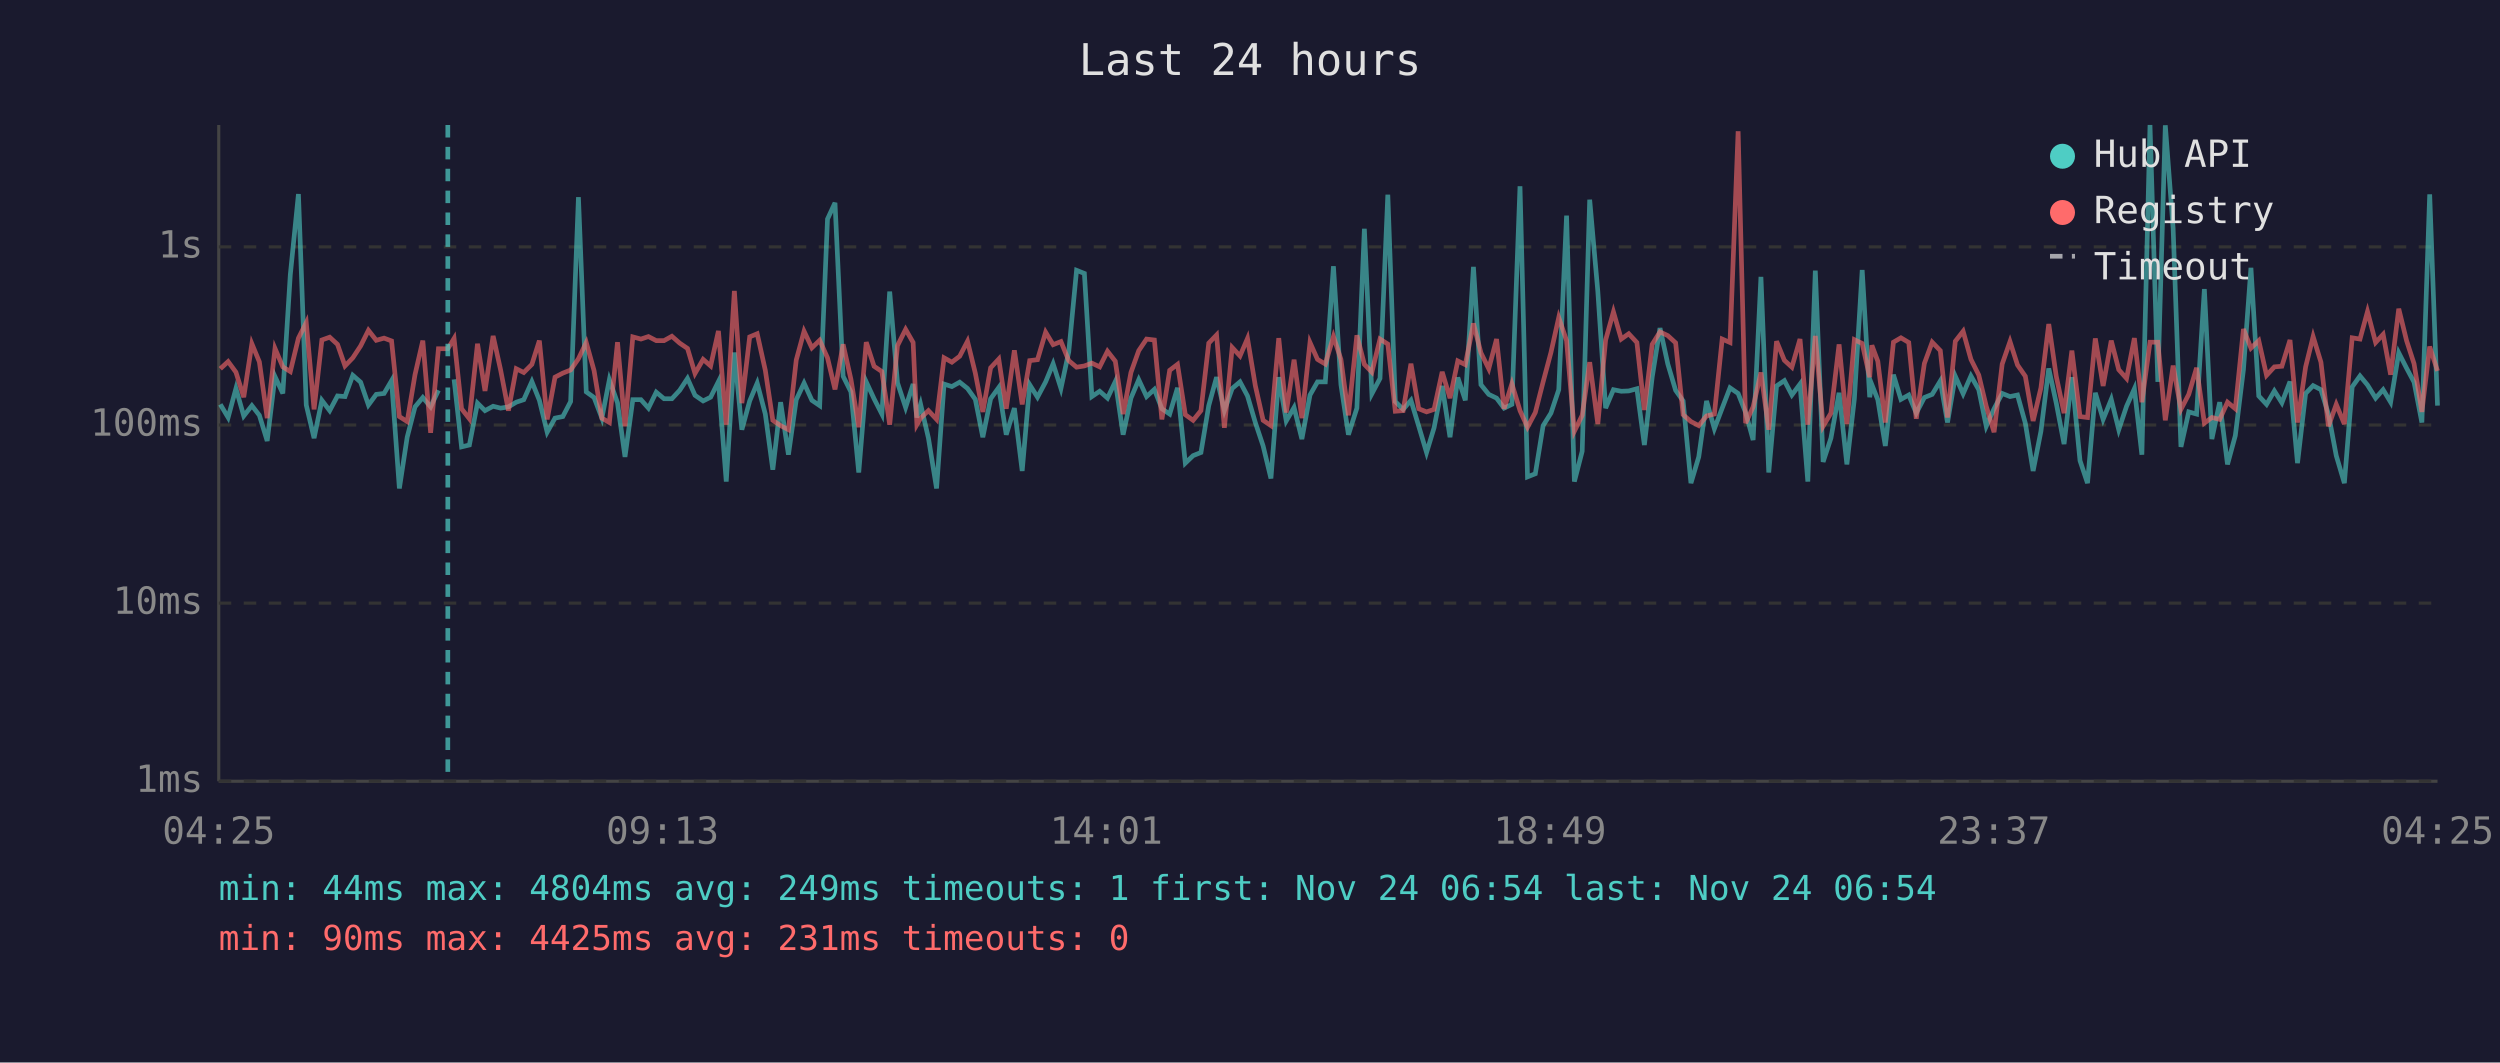
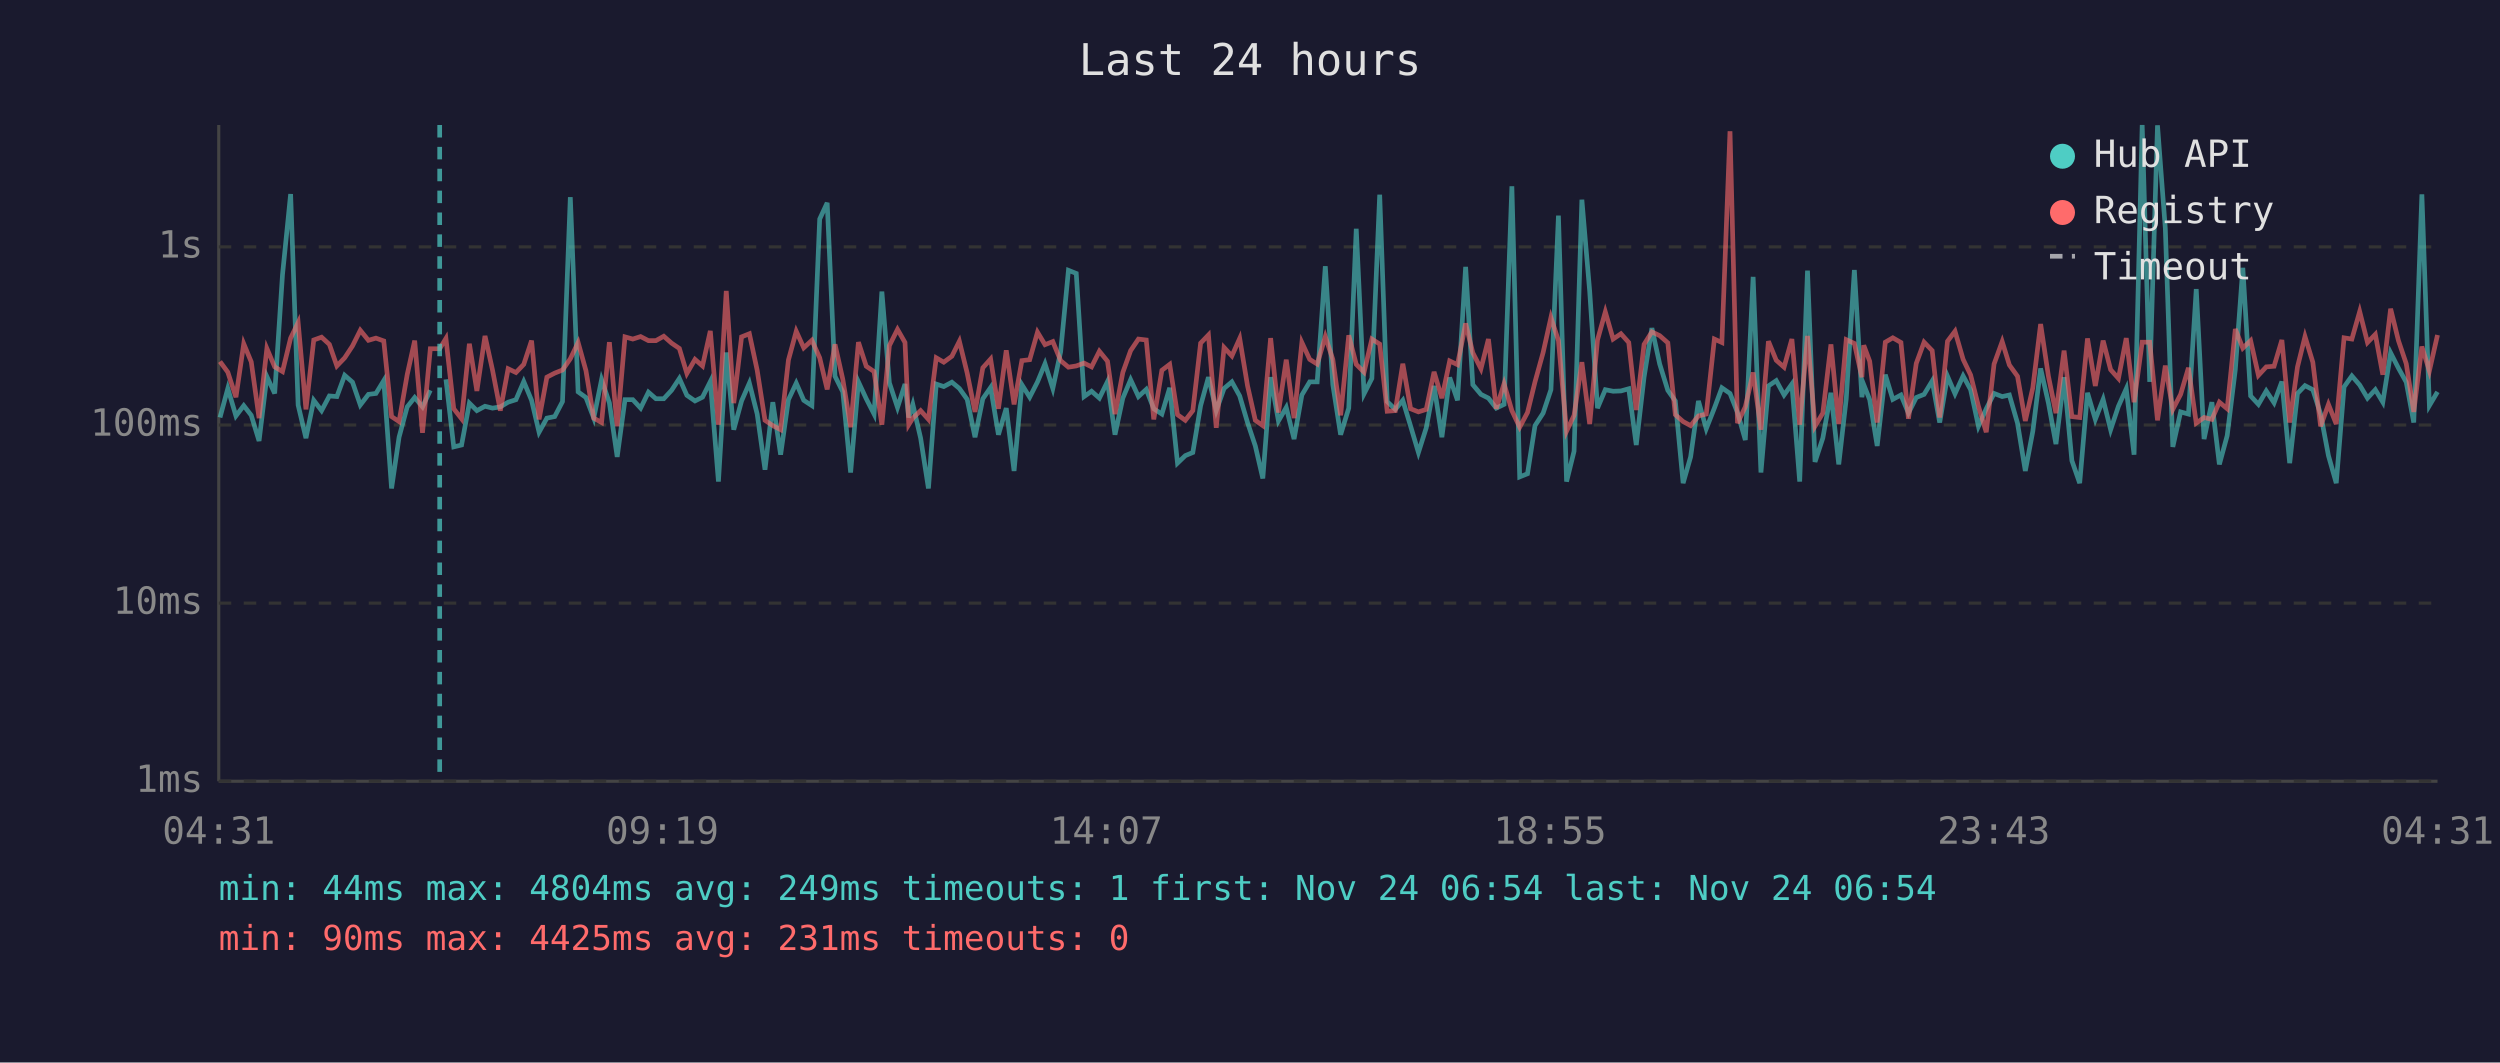
<svg xmlns="http://www.w3.org/2000/svg" viewBox="0 0 800 340" font-family="monospace" font-size="12">
  <rect width="800" height="340" fill="#1a1a2e" />
  <text x="400" y="24" fill="#e0e0e0" font-size="14" text-anchor="middle">Last 24 hours</text>
  <line x1="70" y1="40" x2="70" y2="250" stroke="#444" stroke-width="1" />
  <line x1="70" y1="250" x2="780" y2="250" stroke="#444" stroke-width="1" />
  <line x1="70" y1="250" x2="780" y2="250" stroke="#333" stroke-width="1" stroke-dasharray="4" />
  <text x="65" y="250" fill="#888" text-anchor="end" dominant-baseline="middle">1ms</text>
  <line x1="70" y1="193" x2="780" y2="193" stroke="#333" stroke-width="1" stroke-dasharray="4" />
  <text x="65" y="193" fill="#888" text-anchor="end" dominant-baseline="middle">10ms</text>
  <line x1="70" y1="136" x2="780" y2="136" stroke="#333" stroke-width="1" stroke-dasharray="4" />
  <text x="65" y="136" fill="#888" text-anchor="end" dominant-baseline="middle">100ms</text>
  <line x1="70" y1="79" x2="780" y2="79" stroke="#333" stroke-width="1" stroke-dasharray="4" />
  <text x="65" y="79" fill="#888" text-anchor="end" dominant-baseline="middle">1s</text>
-   <text x="70" y="270" fill="#888" text-anchor="middle">04:25</text>
-   <text x="212" y="270" fill="#888" text-anchor="middle">09:13</text>
-   <text x="354" y="270" fill="#888" text-anchor="middle">14:01</text>
-   <text x="496" y="270" fill="#888" text-anchor="middle">18:49</text>
-   <text x="638" y="270" fill="#888" text-anchor="middle">23:37</text>
-   <text x="780" y="270" fill="#888" text-anchor="middle">04:25</text>
-   <polyline points="70.5,129.4 73.0,133.6 75.5,124.3 78.0,133.1 80.6,129.8 83.0,132.9 85.5,141.1 88.0,120.5 90.5,125.9 92.9,87.9 95.5,62.1 98.0,129.6 100.5,140.2 103.0,128.1 105.5,131.4 108.0,126.7 110.4,126.9 112.9,120.1 115.4,122.3 117.9,129.6 120.4,126.2 122.9,125.9 125.3,121.8 127.8,156.3 130.3,139.9 132.8,130.2 135.3,127.2 137.8,130.2 140.3,124.9" fill="none" stroke="#4ecdc4" stroke-width="1.5" opacity="0.6" />
-   <polyline points="145.3,121.4 147.7,143.0 150.2,142.4 152.8,129.0 155.2,131.4 157.8,130.0 160.2,130.6 162.7,130.2 165.2,128.7 167.6,127.9 170.2,122.1 172.6,128.1 175.1,138.3 177.6,133.8 180.1,133.3 182.6,128.5 185.1,63.1 187.6,125.4 190.1,127.2 192.6,133.8 195.0,121.5 197.6,128.9 200.0,146.2 202.5,127.9 205.1,127.9 207.5,130.6 210.0,125.5 212.5,127.6 215.0,127.6 217.5,124.9 220.0,121.1 222.4,126.5 225.0,128.3 227.4,127.1 229.9,122.1 232.4,154.1 235.0,112.8 237.4,137.5 239.9,128.3 242.3,122.6 244.9,132.5 247.3,150.3 249.8,128.7 252.3,145.5 254.8,127.9 257.3,122.6 259.8,128.1 262.3,129.8 264.8,70.1 267.2,64.9 269.8,120.4 272.3,125.4 274.8,151.2 277.2,122.2 279.7,127.6 282.2,132.5 284.7,93.3 287.2,122.5 289.8,130.4 292.2,122.9 293.4,133.6 294.6,129.4 297.1,140.2 299.7,156.3 302.1,122.9 304.6,123.7 307.1,122.3 309.6,124.3 312.1,127.8 314.5,139.9 317.0,127.6 319.6,124.0 322.0,139.1 324.6,130.6 327.1,150.7 329.5,123.1 332.0,127.1 334.6,122.2 337.0,116.4 339.5,124.3 342.0,112.6 344.5,86.5 347.0,87.5 349.4,126.9 351.9,125.2 354.4,127.4 356.9,122.1 359.4,139.1 361.9,127.4 364.4,121.5 366.9,126.9 369.4,124.6 371.8,130.8 374.3,132.5 376.8,124.1 379.3,148.2 381.8,145.8 384.3,144.8 386.8,129.8 389.3,120.7 391.8,131.4 394.3,124.3 396.8,122.2 399.2,126.7 401.7,135.2 404.2,142.7 406.7,153.1 409.2,120.7 411.6,134.7 414.1,130.4 416.6,140.5 419.2,126.4 421.6,122.2 424.1,122.2 426.7,85.2 429.1,123.1 431.5,139.1 434.2,130.6 436.6,73.2 439.0,126.0 441.6,121.1 444.1,62.3 446.5,128.5 449.0,131.0 451.5,128.1 454.0,136.4 456.5,144.8 458.9,136.9 461.5,123.5 464.0,139.9 466.5,120.8 468.9,128.1 471.5,85.4 473.9,123.1 476.4,126.2 478.9,127.4 481.3,130.6 483.8,129.4 486.4,59.6 488.8,152.6 491.3,151.6 493.8,136.2 496.3,132.2 498.8,124.7 501.3,69.0 503.8,154.1 506.3,144.4 508.7,63.9 511.3,93.2 513.8,130.6 516.3,124.7 518.8,125.2 521.2,125.1 523.8,124.4 526.2,142.4 528.7,120.7 531.2,105.0 533.7,116.5 536.2,124.9 538.6,128.3 541.1,154.6 543.6,146.2 546.1,128.3 548.6,137.2 551.1,130.6 553.6,124.1 556.2,125.9 558.6,132.0 561.0,140.8 563.5,88.6 566.0,151.2 568.5,123.5 571.0,121.8 573.4,126.4 576.0,122.9 578.5,154.1 580.9,86.6 583.4,147.8 585.9,140.2 588.5,125.7 591.0,148.6 593.4,127.6 595.9,86.4 598.3,127.1 599.0,123.1 600.9,127.9 603.3,142.7 605.9,119.9 608.3,127.8 610.8,126.4 613.2,132.2 615.8,127.2 618.3,126.2 620.9,121.9 623.2,135.2 625.7,120.4 628.2,126.0 630.7,120.3 633.2,124.7 635.6,136.4 638.1,130.8 640.7,125.9 643.2,126.9 645.6,126.4 648.1,135.4 650.6,150.7 653.1,138.0 655.6,117.9 658.0,129.0 660.5,142.1 663.0,120.7 665.6,147.4 668.0,154.6 670.5,125.7 673.0,134.2 675.6,127.8 678.0,137.5 680.5,130.0 683.0,124.4 685.4,145.5 688.0,40.0 690.5,122.2 692.9,40.1 695.4,73.1 697.9,143.0 700.4,131.8 702.9,132.5 705.4,92.5 707.8,140.5 710.3,128.7 712.8,148.6 715.3,139.4 717.9,118.3 720.3,85.7 722.8,126.7 725.3,129.4 727.8,125.1 730.2,128.9 732.8,122.1 735.2,148.2 737.8,125.9 740.2,123.4 742.7,124.7 745.1,132.5 747.6,145.8 750.2,154.6 752.7,123.8 755.2,120.3 757.6,123.2 760.2,127.4 762.6,124.7 765.0,128.7 767.6,112.9 770.1,117.8 772.5,122.3 775.0,135.2 777.5,62.2 780.0,129.8" fill="none" stroke="#4ecdc4" stroke-width="1.5" opacity="0.6" />
-   <polyline points="70.5,118.0 73.0,115.7 75.5,119.1 78.0,127.1 80.6,110.0 83.0,115.8 85.5,133.8 88.0,111.5 90.5,117.4 92.9,118.9 95.5,108.2 98.0,103.2 100.5,131.0 103.0,108.8 105.5,107.9 108.0,110.2 110.4,117.1 112.9,114.5 115.4,110.7 117.9,105.7 120.4,108.9 122.9,108.2 125.3,109.1 127.8,133.3 130.3,134.9 132.8,119.9 135.3,109.0 137.8,138.5 140.3,111.6 143.3,111.6 145.3,108.3 147.7,130.8 150.2,134.0 152.8,110.0 155.2,125.1 157.8,107.5 160.2,118.4 162.7,131.4 165.2,118.0 167.6,119.2 170.2,116.6 172.6,109.0 175.1,134.2 177.6,120.7 180.1,119.4 182.6,118.4 185.1,114.8 187.6,109.6 190.1,118.6 192.6,133.8 195.0,135.2 197.6,109.5 200.0,136.4 202.5,107.8 205.1,108.5 207.5,107.7 210.0,109.0 212.5,109.0 215.0,107.6 217.5,109.8 220.0,111.5 222.4,119.5 225.0,115.0 227.4,117.1 229.9,105.9 232.4,135.9 235.0,93.1 237.4,129.0 239.9,107.8 242.3,106.8 244.9,118.5 247.3,134.5 249.8,136.2 252.3,137.5 254.8,115.2 257.3,106.0 259.8,111.3 262.3,108.9 264.8,114.5 267.2,124.6 269.8,110.2 272.3,121.4 274.8,136.7 277.2,109.5 279.7,117.2 282.2,118.9 284.7,135.9 287.2,110.6 289.8,105.4 292.2,109.6 293.4,135.9 294.6,133.8 297.1,131.4 299.7,134.2 302.1,114.5 304.6,115.9 307.1,114.0 309.6,109.2 312.1,119.4 314.5,131.8 317.0,117.7 319.6,114.9 322.0,130.8 324.6,112.1 327.1,129.4 329.5,115.4 332.0,115.1 334.6,106.3 337.0,110.3 339.5,109.3 342.0,115.4 344.5,117.5 347.0,117.1 349.4,116.2 351.9,117.4 354.4,112.4 356.9,115.6 359.4,132.5 361.9,119.2 364.4,112.2 366.9,108.5 369.4,108.8 371.8,134.2 374.3,118.5 376.8,116.6 379.3,132.7 381.8,134.5 384.3,131.4 386.8,109.8 389.3,107.2 391.8,136.9 394.3,111.2 396.8,113.9 399.2,108.3 401.7,123.4 404.2,134.5 406.7,136.2 409.2,108.2 411.6,132.0 414.1,115.1 416.6,133.8 419.2,109.6 421.6,115.0 424.1,116.5 426.7,107.7 429.1,115.0 431.5,132.9 434.2,107.3 436.6,116.6 439.0,119.1 441.6,108.5 444.1,110.1 446.5,131.6 449.0,131.4 451.5,116.4 454.0,130.8 456.5,131.8 458.9,131.0 461.5,119.0 464.0,127.4 466.5,115.5 468.9,116.7 471.5,103.5 473.9,112.9 476.4,118.0 478.9,108.5 481.3,130.8 483.8,122.8 486.4,131.4 488.8,136.7 491.3,132.0 493.8,122.2 496.3,112.8 498.8,101.6 501.3,109.0 503.8,138.0 506.3,132.9 508.7,115.9 511.3,135.7 513.8,108.8 516.3,99.8 518.8,108.5 521.2,106.8 523.8,109.6 526.2,131.2 528.7,110.2 531.2,106.2 533.7,107.4 536.2,109.7 538.6,132.7 541.1,134.9 543.6,136.2 546.1,133.1 548.6,132.5 551.1,108.5 553.6,109.6 556.2,42.0 558.6,135.4 561.0,130.2 563.5,119.2 566.0,137.5 568.5,109.2 571.0,115.3 573.4,117.5 576.0,108.5 578.5,135.9 580.9,107.5 583.4,136.4 585.9,132.2 588.5,110.2 591.0,135.7 593.4,108.7 595.9,109.9 598.3,120.7 599.0,110.5 600.9,115.6 603.3,135.2 605.9,109.5 608.3,108.1 610.8,109.6 613.2,134.0 615.8,116.3 618.3,109.5 620.9,112.2 623.2,133.6 625.7,109.2 628.2,106.0 630.7,115.0 633.2,120.0 635.6,130.0 638.1,138.3 640.7,116.5 643.2,109.3 645.6,116.8 648.1,120.4 650.6,134.7 653.1,124.1 655.6,103.7 658.0,120.4 660.5,132.2 663.0,112.2 665.6,133.3 668.0,133.6 670.5,108.3 673.0,123.5 675.6,109.0 678.0,118.3 680.5,121.1 683.0,108.2 685.4,128.7 688.0,109.5 690.5,109.5 692.9,134.5 695.4,117.0 697.9,131.0 700.4,126.2 702.9,117.7 705.4,135.4 707.8,133.6 710.3,134.2 712.8,128.7 715.3,130.8 717.9,105.3 720.3,111.4 722.8,109.0 725.3,120.1 727.8,117.4 730.2,117.2 732.8,108.8 735.2,135.2 737.8,117.4 740.2,107.7 742.7,115.9 745.1,136.4 747.6,129.4 750.2,135.7 752.7,108.1 755.2,108.5 757.6,99.7 760.2,109.6 762.6,107.0 765.0,119.9 767.6,98.8 770.1,109.0 772.5,116.4 775.0,131.8 777.5,110.9 780.0,118.7" fill="none" stroke="#ff6b6b" stroke-width="1.5" opacity="0.6" />
-   <line x1="143.3" y1="40" x2="143.3" y2="250" stroke="#4ecdc4" stroke-width="1.5" stroke-dasharray="4,3" opacity="0.7" />
+   <text x="70" y="270" fill="#888" text-anchor="middle">04:31</text>
+   <text x="212" y="270" fill="#888" text-anchor="middle">09:19</text>
+   <text x="354" y="270" fill="#888" text-anchor="middle">14:07</text>
+   <text x="496" y="270" fill="#888" text-anchor="middle">18:55</text>
+   <text x="638" y="270" fill="#888" text-anchor="middle">23:43</text>
+   <text x="780" y="270" fill="#888" text-anchor="middle">04:31</text>
+   <polyline points="70.4,133.6 72.9,124.3 75.5,133.1 78.0,129.8 80.4,132.9 82.9,141.1 85.4,120.5 87.9,125.9 90.4,87.9 93.0,62.1 95.4,129.6 97.9,140.2 100.4,128.1 102.9,131.4 105.4,126.7 107.8,126.9 110.3,120.1 112.8,122.3 115.3,129.6 117.9,126.2 120.3,125.9 122.8,121.8 125.3,156.3 127.7,139.9 130.3,130.2 132.7,127.2 135.2,130.2 137.7,124.9" fill="none" stroke="#4ecdc4" stroke-width="1.5" opacity="0.6" />
+   <polyline points="142.7,121.4 145.2,143.0 147.7,142.4 150.2,129.0 152.6,131.4 155.2,130.0 157.6,130.6 160.1,130.2 162.6,128.7 165.1,127.9 167.6,122.1 170.1,128.1 172.5,138.3 175.0,133.8 177.5,133.3 180.0,128.5 182.5,63.1 185.0,125.4 187.5,127.2 190.0,133.8 192.5,121.5 195.0,128.9 197.5,146.2 200.0,127.9 202.5,127.9 205.0,130.6 207.5,125.5 209.9,127.6 212.4,127.6 214.9,124.9 217.4,121.1 219.8,126.5 222.4,128.3 224.8,127.1 227.3,122.1 229.9,154.1 232.4,112.8 234.8,137.5 237.3,128.3 239.8,122.6 242.3,132.5 244.8,150.3 247.3,128.7 249.8,145.5 252.3,127.9 254.8,122.6 257.2,128.1 259.8,129.8 262.3,70.1 264.7,64.9 267.2,120.4 269.7,125.4 272.2,151.2 274.7,122.2 277.2,127.6 279.7,132.5 282.2,93.3 284.6,122.5 287.2,130.4 289.6,122.9 290.8,133.6 292.1,129.4 294.6,140.2 297.1,156.3 299.6,122.9 302.0,123.7 304.6,122.3 307.0,124.3 309.5,127.8 312.0,139.9 314.5,127.6 317.0,124.0 319.5,139.1 322.0,130.6 324.5,150.7 327.0,123.1 329.5,127.1 332.0,122.2 334.4,116.4 336.9,124.3 339.4,112.6 341.9,86.5 344.4,87.5 346.9,126.9 349.3,125.2 351.8,127.4 354.4,122.1 356.8,139.1 359.3,127.4 361.8,121.5 364.3,126.9 366.8,124.6 369.2,130.8 371.8,132.5 374.3,124.1 376.8,148.2 379.3,145.8 381.7,144.8 384.2,129.8 386.7,120.7 389.2,131.4 391.7,124.3 394.2,122.2 396.7,126.7 399.2,135.2 401.7,142.7 404.1,153.1 406.6,120.7 409.1,134.7 411.6,130.4 414.1,140.5 416.6,126.4 419.1,122.2 421.5,122.2 424.1,85.2 426.5,123.1 429.0,139.1 431.6,130.6 434.0,73.2 436.5,126.0 439.0,121.1 441.5,62.3 443.9,128.5 446.5,131.0 448.9,128.1 451.4,136.4 453.9,144.8 456.4,136.9 458.9,123.5 461.4,139.9 463.9,120.8 466.4,128.1 469.0,85.4 471.3,123.1 473.9,126.2 476.3,127.4 478.8,130.6 481.3,129.4 483.8,59.6 486.3,152.6 488.8,151.6 491.2,136.2 493.8,132.2 496.3,124.7 498.7,69.0 501.3,154.1 503.7,144.4 506.2,63.9 508.7,93.2 511.2,130.6 513.7,124.7 516.2,125.2 518.7,125.1 521.2,124.4 523.6,142.4 526.1,120.7 528.6,105.0 531.1,116.5 533.7,124.9 536.1,128.3 538.6,154.6 541.0,146.2 543.5,128.3 546.0,137.2 548.6,130.6 551.0,124.1 553.6,125.9 556.0,132.0 558.5,140.8 561.0,88.6 563.5,151.2 565.9,123.5 568.4,121.8 570.9,126.4 573.4,122.9 575.9,154.1 578.4,86.6 580.8,147.8 583.3,140.2 585.9,125.7 588.4,148.6 590.8,127.6 593.4,86.4 595.8,127.1 596.4,123.1 598.3,127.9 600.7,142.7 603.3,119.9 605.7,127.8 608.3,126.4 610.7,132.2 613.2,127.2 615.7,126.2 618.3,121.9 620.7,135.2 623.2,120.4 625.6,126.0 628.2,120.3 630.6,124.7 633.1,136.4 635.6,130.8 638.1,125.9 640.7,126.9 643.0,126.4 645.6,135.4 648.1,150.7 650.5,138.0 653.0,117.9 655.5,129.0 657.9,142.1 660.5,120.7 663.0,147.4 665.5,154.6 668.0,125.7 670.5,134.2 673.0,127.8 675.4,137.5 677.9,130.0 680.4,124.4 682.9,145.5 685.5,40.0 687.9,122.2 690.4,40.1 692.9,73.1 695.3,143.0 697.8,131.8 700.3,132.5 702.8,92.5 705.3,140.5 707.8,128.7 710.2,148.6 712.7,139.4 715.3,118.3 717.7,85.7 720.2,126.7 722.7,129.4 725.2,125.1 727.7,128.9 730.2,122.1 732.7,148.2 735.2,125.9 737.6,123.4 740.1,124.7 742.6,132.5 745.1,145.8 747.6,154.6 750.1,123.8 752.6,120.3 755.1,123.2 757.6,127.4 760.1,124.7 762.5,128.7 765.0,112.9 767.5,117.8 770.0,122.3 772.4,135.2 775.0,62.2 777.4,129.8 780.0,125.4" fill="none" stroke="#4ecdc4" stroke-width="1.5" opacity="0.6" />
+   <polyline points="70.4,115.7 72.9,119.1 75.5,127.1 78.0,110.0 80.4,115.8 82.9,133.8 85.4,111.5 87.9,117.4 90.4,118.9 93.0,108.2 95.4,103.2 97.9,131.0 100.4,108.8 102.9,107.9 105.4,110.2 107.8,117.1 110.3,114.5 112.8,110.7 115.3,105.7 117.9,108.9 120.3,108.2 122.8,109.1 125.3,133.3 127.7,134.9 130.3,119.9 132.7,109.0 135.2,138.5 137.7,111.6 140.7,111.6 142.7,108.3 145.2,130.8 147.7,134.0 150.2,110.0 152.6,125.1 155.2,107.5 157.6,118.4 160.1,131.4 162.6,118.0 165.1,119.2 167.6,116.6 170.1,109.0 172.5,134.2 175.0,120.7 177.5,119.4 180.0,118.4 182.5,114.8 185.0,109.6 187.5,118.6 190.0,133.8 192.5,135.2 195.0,109.5 197.5,136.4 200.0,107.8 202.5,108.5 205.0,107.7 207.5,109.0 209.9,109.0 212.4,107.6 214.9,109.8 217.4,111.5 219.8,119.5 222.4,115.0 224.8,117.1 227.3,105.9 229.9,135.9 232.4,93.1 234.8,129.0 237.3,107.8 239.8,106.8 242.3,118.5 244.8,134.5 247.3,136.2 249.8,137.5 252.3,115.2 254.8,106.0 257.2,111.3 259.8,108.9 262.3,114.5 264.7,124.6 267.2,110.2 269.7,121.4 272.2,136.7 274.7,109.5 277.2,117.2 279.7,118.9 282.2,135.9 284.6,110.6 287.2,105.4 289.6,109.6 290.8,135.9 292.1,133.8 294.6,131.4 297.1,134.2 299.6,114.5 302.0,115.9 304.6,114.0 307.0,109.2 309.5,119.4 312.0,131.8 314.5,117.7 317.0,114.9 319.5,130.8 322.0,112.1 324.5,129.4 327.0,115.4 329.5,115.1 332.0,106.3 334.4,110.3 336.9,109.3 339.4,115.4 341.9,117.5 344.4,117.1 346.9,116.2 349.3,117.4 351.8,112.4 354.4,115.6 356.8,132.5 359.3,119.2 361.8,112.2 364.3,108.5 366.8,108.8 369.2,134.2 371.8,118.5 374.3,116.6 376.8,132.7 379.3,134.5 381.7,131.4 384.2,109.8 386.7,107.2 389.2,136.9 391.7,111.2 394.2,113.9 396.7,108.3 399.2,123.4 401.7,134.5 404.1,136.2 406.6,108.2 409.1,132.0 411.6,115.1 414.1,133.8 416.6,109.6 419.1,115.0 421.5,116.5 424.1,107.7 426.5,115.0 429.0,132.9 431.6,107.3 434.0,116.6 436.5,119.1 439.0,108.5 441.5,110.1 443.9,131.6 446.5,131.4 448.9,116.4 451.4,130.8 453.9,131.8 456.4,131.0 458.9,119.0 461.4,127.4 463.9,115.5 466.4,116.7 469.0,103.5 471.3,112.9 473.9,118.0 476.3,108.5 478.8,130.8 481.3,122.8 483.8,131.4 486.3,136.7 488.8,132.0 491.2,122.2 493.8,112.8 496.3,101.6 498.7,109.0 501.3,138.0 503.7,132.9 506.2,115.9 508.7,135.7 511.2,108.8 513.7,99.8 516.2,108.5 518.7,106.8 521.2,109.6 523.6,131.2 526.1,110.2 528.6,106.2 531.1,107.4 533.7,109.7 536.1,132.7 538.6,134.9 541.0,136.2 543.5,133.1 546.0,132.5 548.6,108.5 551.0,109.6 553.6,42.0 556.0,135.4 558.5,130.2 561.0,119.2 563.5,137.5 565.9,109.2 568.4,115.3 570.9,117.5 573.4,108.5 575.9,135.9 578.4,107.5 580.8,136.4 583.3,132.2 585.9,110.2 588.4,135.7 590.8,108.7 593.4,109.9 595.8,120.7 596.4,110.5 598.3,115.6 600.7,135.2 603.3,109.5 605.7,108.1 608.3,109.6 610.7,134.0 613.2,116.3 615.7,109.5 618.3,112.2 620.7,133.6 623.2,109.2 625.6,106.0 628.2,115.0 630.6,120.0 633.1,130.0 635.6,138.3 638.1,116.5 640.7,109.3 643.0,116.8 645.6,120.4 648.1,134.7 650.5,124.1 653.0,103.7 655.5,120.4 657.9,132.2 660.5,112.2 663.0,133.3 665.5,133.6 668.0,108.3 670.5,123.5 673.0,109.0 675.4,118.3 677.9,121.1 680.4,108.2 682.9,128.7 685.5,109.5 687.9,109.5 690.4,134.5 692.9,117.0 695.3,131.0 697.8,126.2 700.3,117.7 702.8,135.4 705.3,133.6 707.8,134.2 710.2,128.7 712.7,130.8 715.3,105.3 717.7,111.4 720.2,109.0 722.7,120.1 725.2,117.4 727.7,117.2 730.2,108.8 732.7,135.2 735.2,117.4 737.6,107.7 740.1,115.9 742.6,136.4 745.1,129.4 747.6,135.7 750.1,108.1 752.6,108.5 755.1,99.7 757.6,109.6 760.1,107.0 762.5,119.9 765.0,98.8 767.5,109.0 770.0,116.4 772.4,131.8 775.0,110.9 777.4,118.7 780.0,107.2" fill="none" stroke="#ff6b6b" stroke-width="1.5" opacity="0.6" />
+   <line x1="140.7" y1="40" x2="140.7" y2="250" stroke="#4ecdc4" stroke-width="1.5" stroke-dasharray="4,3" opacity="0.7" />
  <circle cx="660" cy="50" r="4" fill="#4ecdc4" />
  <text x="670" y="50" fill="#e0e0e0" dominant-baseline="middle">Hub API</text>
  <circle cx="660" cy="68" r="4" fill="#ff6b6b" />
  <text x="670" y="68" fill="#e0e0e0" dominant-baseline="middle">Registry</text>
  <line x1="656" y1="82" x2="664" y2="82" stroke="#e0e0e0" stroke-width="1.5" stroke-dasharray="4,3" opacity="0.7" />
  <text x="670" y="86" fill="#e0e0e0" dominant-baseline="middle">Timeout</text>
  <text x="70" y="288" fill="#4ecdc4" font-size="11">min: 44ms  max: 4804ms  avg: 249ms  timeouts: 1  first: Nov 24 06:54  last: Nov 24 06:54</text>
  <text x="70" y="304" fill="#ff6b6b" font-size="11">min: 90ms  max: 4425ms  avg: 231ms  timeouts: 0</text>
</svg>
